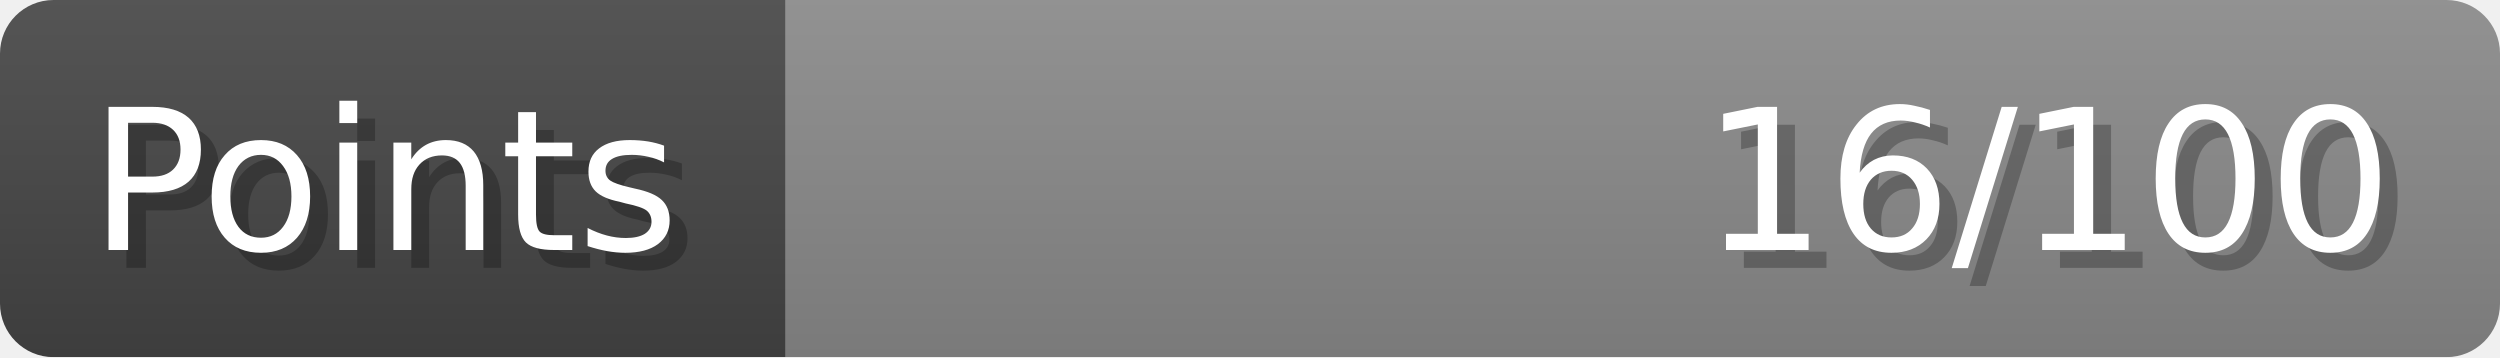
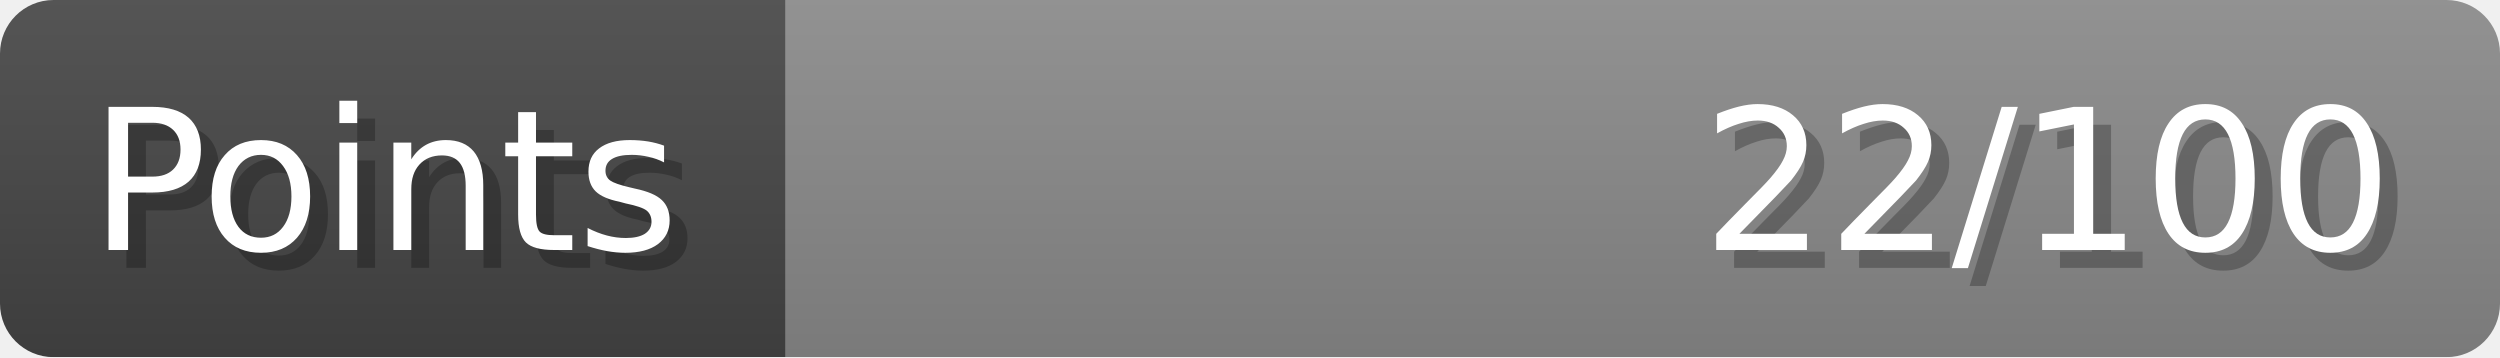
- <svg xmlns="http://www.w3.org/2000/svg" width="140px" height="20px" role="img" aria-label="Points: 16/100">
+ <svg xmlns="http://www.w3.org/2000/svg" width="140px" height="20px" role="img" aria-label="Points: 22/100">
  <linearGradient id="a" x2="0" y2="100%">
    <stop offset="0" stop-opacity=".1" stop-color="#EEE" />
    <stop offset="1" stop-opacity=".1" />
  </linearGradient>
  <mask id="m">
    <rect width="100%" height="100%" rx="3" fill="#FFF" />
  </mask>
  <g mask="url(#m)">
    <rect x="0" y="0" width="44" height="20" fill="#444" />
    <svg x="44" y="0" width="96" height="20">
      <rect width="100%" height="100%" fill="#888888" />
      <rect width="0%" height="100%" fill="#33CC11" transform="">
-         <animate attributeName="width" begin="0.5s" dur="600ms" from="0%" to="16%" repeatCount="1" fill="freeze" calcMode="spline" keyTimes="0; 1" keySplines="0.3, 0.61, 0.355, 1" />
+         <animate attributeName="width" begin="0.5s" dur="600ms" from="0%" to="22%" repeatCount="1" fill="freeze" calcMode="spline" keyTimes="0; 1" keySplines="0.3, 0.61, 0.355, 1" />
      </rect>
    </svg>
    <rect width="140" height="20" fill="url(#a)" />
  </g>
  <g aria-hidden="true" font-size="11" font-family="Verdana, DejaVu Sans, sans-serif" fill="#FFFFFF">
    <text x="6" y="15" fill="#000" opacity="0.25">Points</text>
    <text x="5" y="14">Points</text>
-     <text x="135" y="15" fill="#000" opacity="0.25" text-anchor="end">16/100</text>
-     <text x="134" y="14" text-anchor="end">16/100</text>
+     <text x="135" y="15" fill="#000" opacity="0.25" text-anchor="end">22/100</text>
+     <text x="134" y="14" text-anchor="end">22/100</text>
  </g>
</svg>
